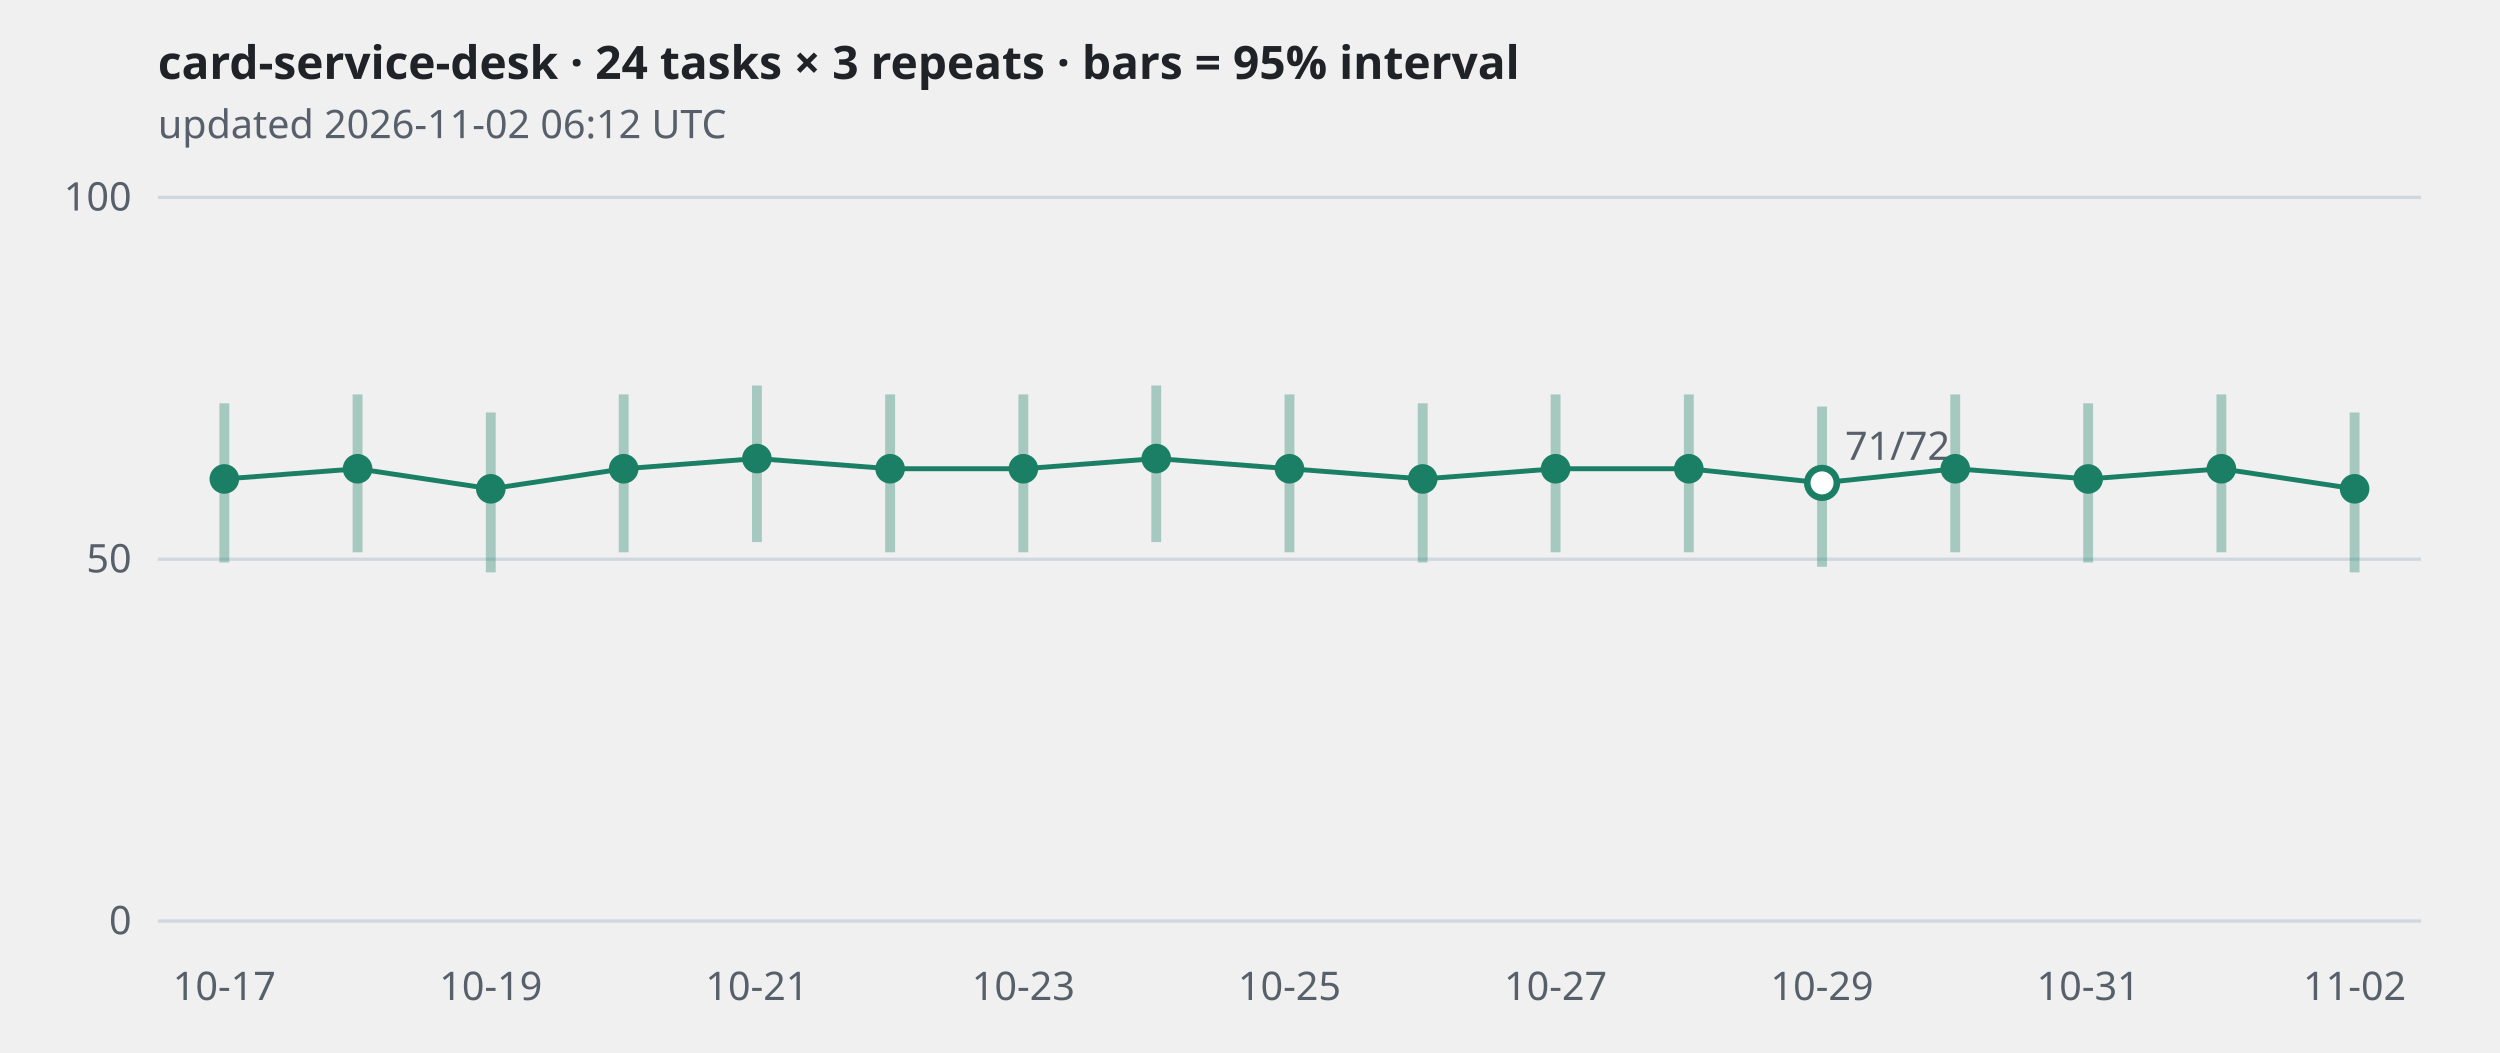
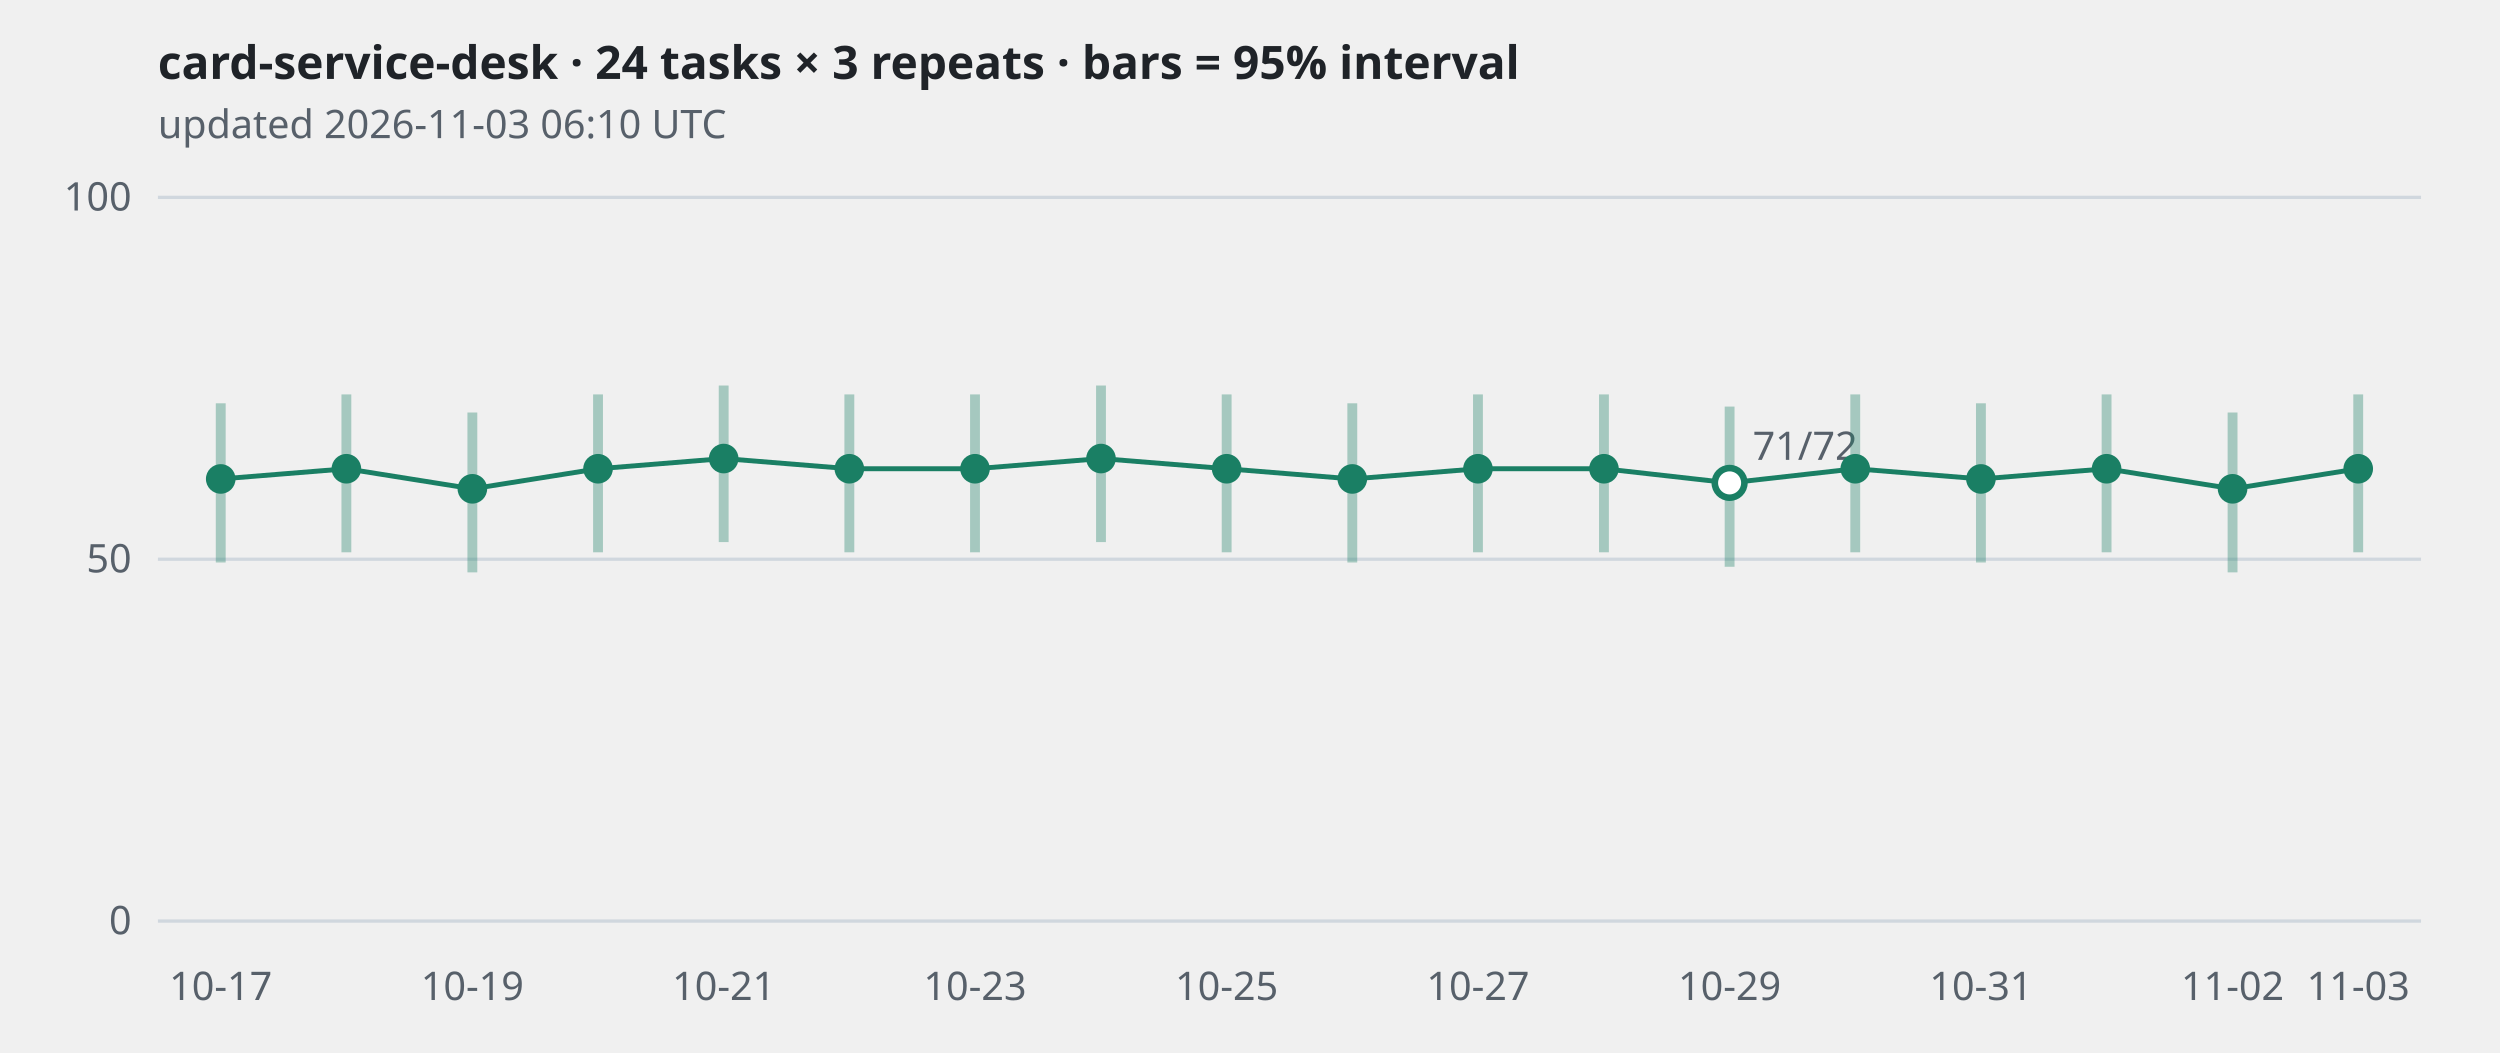
<svg xmlns="http://www.w3.org/2000/svg" viewBox="0 0 760 320" width="760" height="320" role="img" aria-label="card-service-desk · 24 tasks × 3 repeats · bars = 95% interval">
  <style>
.grid{stroke:#d0d7de} .axis,.sub{fill:#57606a;font:12px sans-serif} .title{fill:#1f2328;font:600 14px sans-serif}
.band{stroke:#1a7f64;stroke-width:3;opacity:.35} .line{fill:none;stroke:#1a7f64;stroke-width:1.5}
.dot{fill:#1a7f64} .hollow{fill:#ffffff;stroke:#1a7f64;stroke-width:2}
@media (prefers-color-scheme: dark){
  .grid{stroke:#30363d} .axis,.sub{fill:#8b949e} .title{fill:#e6edf3}
  .band,.line{stroke:#3fb68b} .dot{fill:#3fb68b} .hollow{fill:#0d1117;stroke:#3fb68b}
}</style>
  <text class="title" x="48" y="24">card-service-desk · 24 tasks × 3 repeats · bars = 95% interval</text>
-   <text class="sub" x="48" y="42">updated 2026-11-02 06:12 UTC</text>
+   <text class="sub" x="48" y="42">updated 2026-11-03 06:10 UTC</text>
  <line class="grid" x1="48" x2="736" y1="280.0" y2="280.0" />
  <text class="axis" x="40" y="284.0" text-anchor="end">0</text>
  <line class="grid" x1="48" x2="736" y1="170.0" y2="170.0" />
  <text class="axis" x="40" y="174.0" text-anchor="end">50</text>
  <line class="grid" x1="48" x2="736" y1="60.0" y2="60.0" />
  <text class="axis" x="40" y="64.0" text-anchor="end">100</text>
-   <polyline class="line" points="68.2,145.6 108.7,142.5 149.2,148.6 189.6,142.5 230.1,139.4 270.6,142.5 311.1,142.5 351.5,139.4 392.0,142.5 432.5,145.6 472.9,142.5 513.4,142.5 553.9,146.8 594.4,142.5 634.8,145.6 675.3,142.5 715.8,148.6" />
-   <line class="band" x1="68.2" x2="68.2" y1="171.0" y2="122.6" />
-   <circle class="dot" cx="68.2" cy="145.6" r="4.5" />
-   <line class="band" x1="108.7" x2="108.7" y1="167.9" y2="119.9" />
-   <circle class="dot" cx="108.7" cy="142.5" r="4.5" />
-   <line class="band" x1="149.2" x2="149.2" y1="174.0" y2="125.4" />
-   <circle class="dot" cx="149.2" cy="148.6" r="4.5" />
-   <line class="band" x1="189.6" x2="189.6" y1="167.9" y2="119.9" />
-   <circle class="dot" cx="189.6" cy="142.5" r="4.5" />
-   <line class="band" x1="230.1" x2="230.1" y1="164.8" y2="117.2" />
-   <circle class="dot" cx="230.1" cy="139.4" r="4.5" />
-   <line class="band" x1="270.6" x2="270.6" y1="167.9" y2="119.9" />
-   <circle class="dot" cx="270.6" cy="142.5" r="4.5" />
-   <line class="band" x1="311.1" x2="311.1" y1="167.9" y2="119.9" />
-   <circle class="dot" cx="311.1" cy="142.5" r="4.5" />
-   <line class="band" x1="351.5" x2="351.5" y1="164.8" y2="117.2" />
-   <circle class="dot" cx="351.5" cy="139.4" r="4.5" />
-   <line class="band" x1="392.0" x2="392.0" y1="167.9" y2="119.9" />
-   <circle class="dot" cx="392.0" cy="142.5" r="4.5" />
-   <line class="band" x1="432.5" x2="432.5" y1="171.0" y2="122.6" />
-   <circle class="dot" cx="432.5" cy="145.6" r="4.5" />
-   <line class="band" x1="472.9" x2="472.9" y1="167.9" y2="119.9" />
-   <circle class="dot" cx="472.9" cy="142.5" r="4.5" />
-   <line class="band" x1="513.4" x2="513.4" y1="167.9" y2="119.9" />
-   <circle class="dot" cx="513.4" cy="142.5" r="4.5" />
-   <line class="band" x1="553.9" x2="553.9" y1="172.3" y2="123.6" />
-   <circle class="hollow" cx="553.9" cy="146.8" r="4.5" />
-   <text class="axis" x="560.9" y="139.8">71/72</text>
-   <line class="band" x1="594.4" x2="594.4" y1="167.9" y2="119.9" />
-   <circle class="dot" cx="594.4" cy="142.5" r="4.5" />
-   <line class="band" x1="634.8" x2="634.8" y1="171.0" y2="122.6" />
-   <circle class="dot" cx="634.8" cy="145.6" r="4.5" />
-   <line class="band" x1="675.3" x2="675.3" y1="167.9" y2="119.9" />
-   <circle class="dot" cx="675.3" cy="142.5" r="4.5" />
-   <line class="band" x1="715.8" x2="715.8" y1="174.0" y2="125.4" />
-   <circle class="dot" cx="715.8" cy="148.6" r="4.5" />
-   <text class="axis" x="68.2" y="304" text-anchor="middle">10-17</text>
-   <text class="axis" x="149.2" y="304" text-anchor="middle">10-19</text>
-   <text class="axis" x="230.1" y="304" text-anchor="middle">10-21</text>
-   <text class="axis" x="311.1" y="304" text-anchor="middle">10-23</text>
-   <text class="axis" x="392.0" y="304" text-anchor="middle">10-25</text>
-   <text class="axis" x="472.9" y="304" text-anchor="middle">10-27</text>
-   <text class="axis" x="553.9" y="304" text-anchor="middle">10-29</text>
-   <text class="axis" x="634.8" y="304" text-anchor="middle">10-31</text>
-   <text class="axis" x="715.8" y="304" text-anchor="middle">11-02</text>
+   <polyline class="line" points="67.1,145.6 105.3,142.5 143.6,148.6 181.8,142.5 220.0,139.4 258.2,142.5 296.4,142.5 334.7,139.4 372.9,142.5 411.1,145.6 449.3,142.5 487.6,142.5 525.8,146.8 564.0,142.5 602.2,145.6 640.4,142.5 678.7,148.6 716.9,142.5" />
+   <line class="band" x1="67.1" x2="67.1" y1="171.0" y2="122.6" />
+   <circle class="dot" cx="67.1" cy="145.6" r="4.5" />
+   <line class="band" x1="105.3" x2="105.3" y1="167.9" y2="119.9" />
+   <circle class="dot" cx="105.3" cy="142.5" r="4.5" />
+   <line class="band" x1="143.6" x2="143.6" y1="174.0" y2="125.4" />
+   <circle class="dot" cx="143.6" cy="148.6" r="4.5" />
+   <line class="band" x1="181.8" x2="181.8" y1="167.9" y2="119.9" />
+   <circle class="dot" cx="181.8" cy="142.5" r="4.5" />
+   <line class="band" x1="220.0" x2="220.0" y1="164.8" y2="117.2" />
+   <circle class="dot" cx="220.0" cy="139.4" r="4.5" />
+   <line class="band" x1="258.2" x2="258.2" y1="167.9" y2="119.9" />
+   <circle class="dot" cx="258.2" cy="142.5" r="4.5" />
+   <line class="band" x1="296.4" x2="296.4" y1="167.9" y2="119.9" />
+   <circle class="dot" cx="296.4" cy="142.5" r="4.5" />
+   <line class="band" x1="334.7" x2="334.7" y1="164.8" y2="117.2" />
+   <circle class="dot" cx="334.7" cy="139.4" r="4.5" />
+   <line class="band" x1="372.9" x2="372.9" y1="167.9" y2="119.9" />
+   <circle class="dot" cx="372.9" cy="142.5" r="4.5" />
+   <line class="band" x1="411.1" x2="411.1" y1="171.0" y2="122.6" />
+   <circle class="dot" cx="411.1" cy="145.6" r="4.5" />
+   <line class="band" x1="449.3" x2="449.3" y1="167.9" y2="119.9" />
+   <circle class="dot" cx="449.3" cy="142.5" r="4.5" />
+   <line class="band" x1="487.6" x2="487.6" y1="167.9" y2="119.9" />
+   <circle class="dot" cx="487.6" cy="142.5" r="4.5" />
+   <line class="band" x1="525.8" x2="525.8" y1="172.3" y2="123.6" />
+   <circle class="hollow" cx="525.8" cy="146.8" r="4.5" />
+   <text class="axis" x="532.8" y="139.8">71/72</text>
+   <line class="band" x1="564.0" x2="564.0" y1="167.9" y2="119.9" />
+   <circle class="dot" cx="564.0" cy="142.5" r="4.5" />
+   <line class="band" x1="602.2" x2="602.2" y1="171.0" y2="122.6" />
+   <circle class="dot" cx="602.2" cy="145.6" r="4.5" />
+   <line class="band" x1="640.4" x2="640.4" y1="167.9" y2="119.9" />
+   <circle class="dot" cx="640.4" cy="142.5" r="4.5" />
+   <line class="band" x1="678.7" x2="678.7" y1="174.0" y2="125.4" />
+   <circle class="dot" cx="678.7" cy="148.6" r="4.5" />
+   <line class="band" x1="716.9" x2="716.9" y1="167.9" y2="119.9" />
+   <circle class="dot" cx="716.9" cy="142.5" r="4.5" />
+   <text class="axis" x="67.1" y="304" text-anchor="middle">10-17</text>
+   <text class="axis" x="143.6" y="304" text-anchor="middle">10-19</text>
+   <text class="axis" x="220.0" y="304" text-anchor="middle">10-21</text>
+   <text class="axis" x="296.4" y="304" text-anchor="middle">10-23</text>
+   <text class="axis" x="372.9" y="304" text-anchor="middle">10-25</text>
+   <text class="axis" x="449.3" y="304" text-anchor="middle">10-27</text>
+   <text class="axis" x="525.8" y="304" text-anchor="middle">10-29</text>
+   <text class="axis" x="602.2" y="304" text-anchor="middle">10-31</text>
+   <text class="axis" x="678.7" y="304" text-anchor="middle">11-02</text>
+   <text class="axis" x="716.9" y="304" text-anchor="middle">11-03</text>
</svg>
